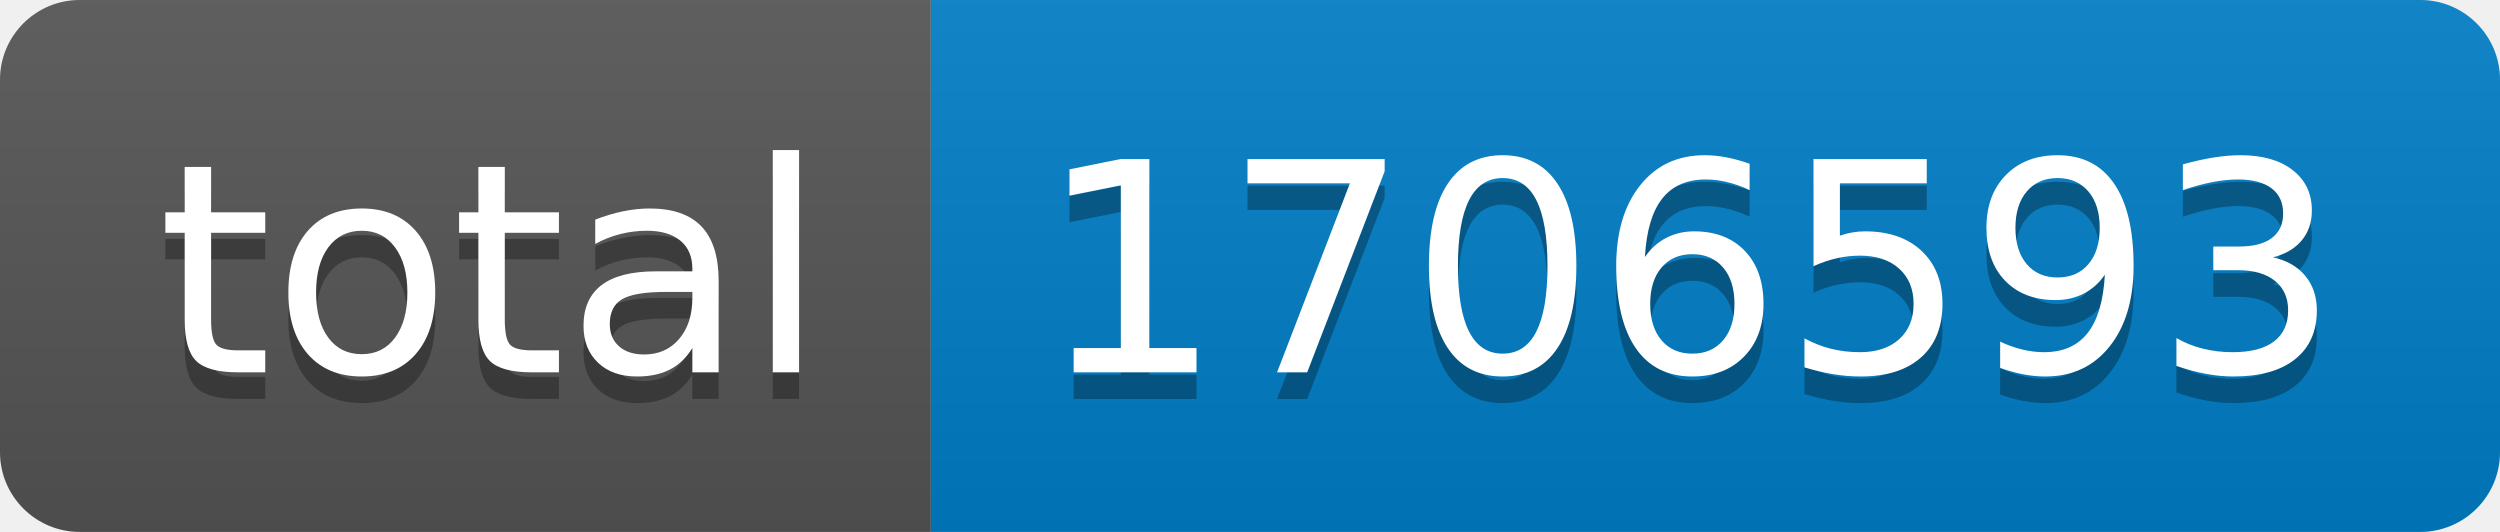
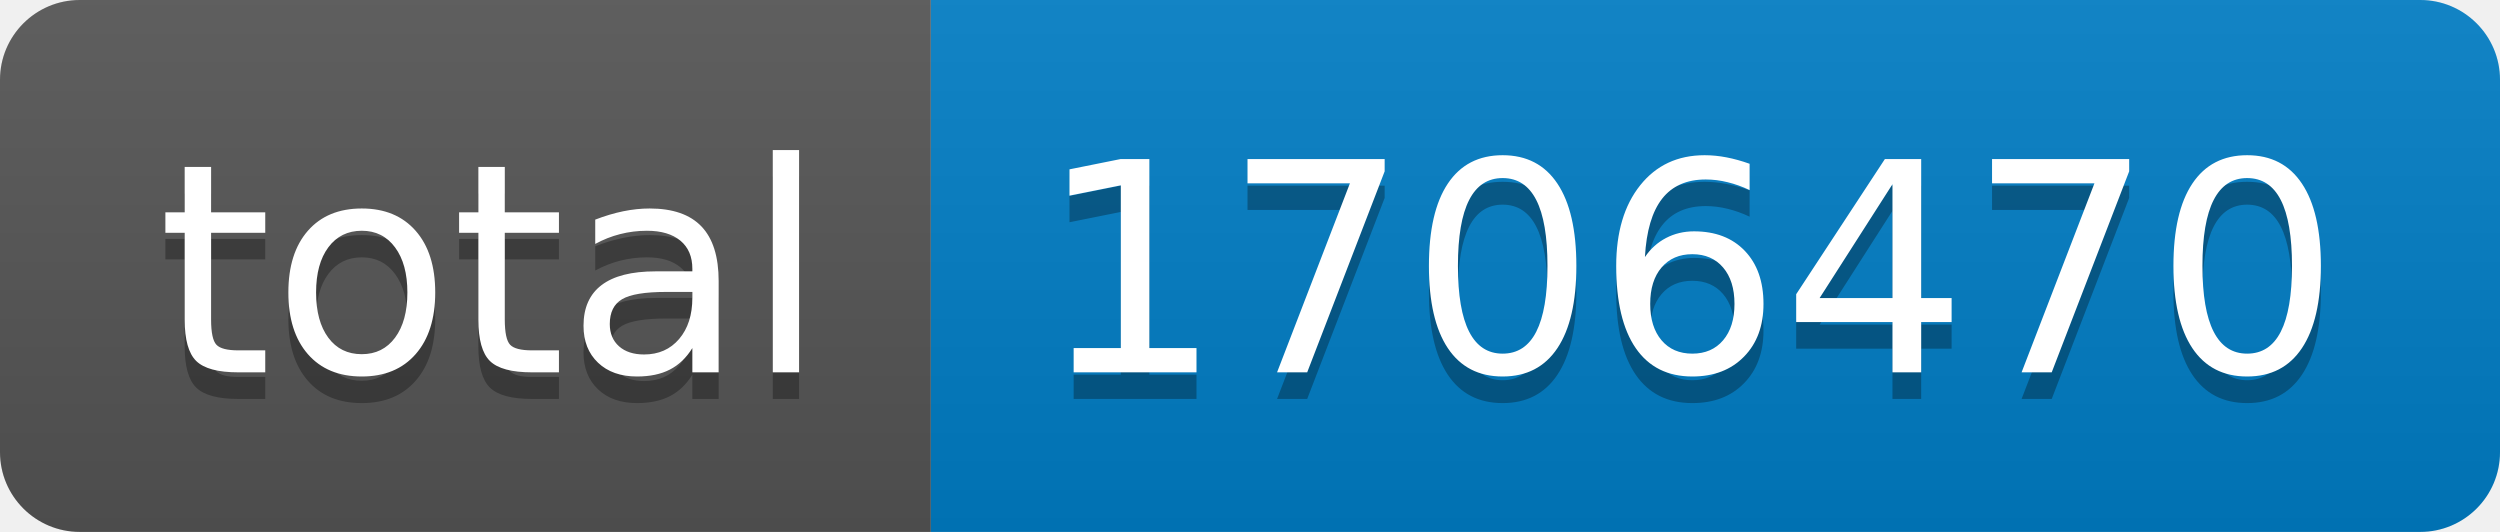
- <svg xmlns="http://www.w3.org/2000/svg" width="94" height="20" role="img" aria-label="total: 1706593">
+ <svg xmlns="http://www.w3.org/2000/svg" width="94" height="20" role="img" aria-label="total: 1706470">
  <linearGradient id="s" x2="0" y2="100%">
    <stop offset="0" stop-color="#bbb" stop-opacity=".1" />
    <stop offset="1" stop-opacity=".1" />
  </linearGradient>
  <clipPath id="r">
    <rect width="94" height="20" rx="3" fill="#fff" />
  </clipPath>
  <g clip-path="url(#r)">
    <rect width="35" height="20" fill="#555" />
    <rect x="35" width="59" height="20" fill="#007ec6" />
    <rect width="94" height="20" fill="url(#s)" />
  </g>
  <g fill="#fff" text-anchor="middle" font-family="Verdana,Geneva,DejaVu Sans,sans-serif" text-rendering="geometricPrecision" font-size="110">
    <text aria-hidden="true" x="185" y="150" fill="#010101" fill-opacity=".3" transform="scale(.1)" textLength="250">total</text>
    <text x="185" y="140" transform="scale(.1)" fill="#fff" textLength="250">total</text>
-     <text aria-hidden="true" x="635" y="150" fill="#010101" fill-opacity=".3" transform="scale(.1)" textLength="490">1706593</text>
-     <text x="635" y="140" transform="scale(.1)" fill="#fff" textLength="490">1706593</text>
+     <text aria-hidden="true" x="635" y="150" fill="#010101" fill-opacity=".3" transform="scale(.1)" textLength="490">1706470</text>
+     <text x="635" y="140" transform="scale(.1)" fill="#fff" textLength="490">1706470</text>
  </g>
</svg>
